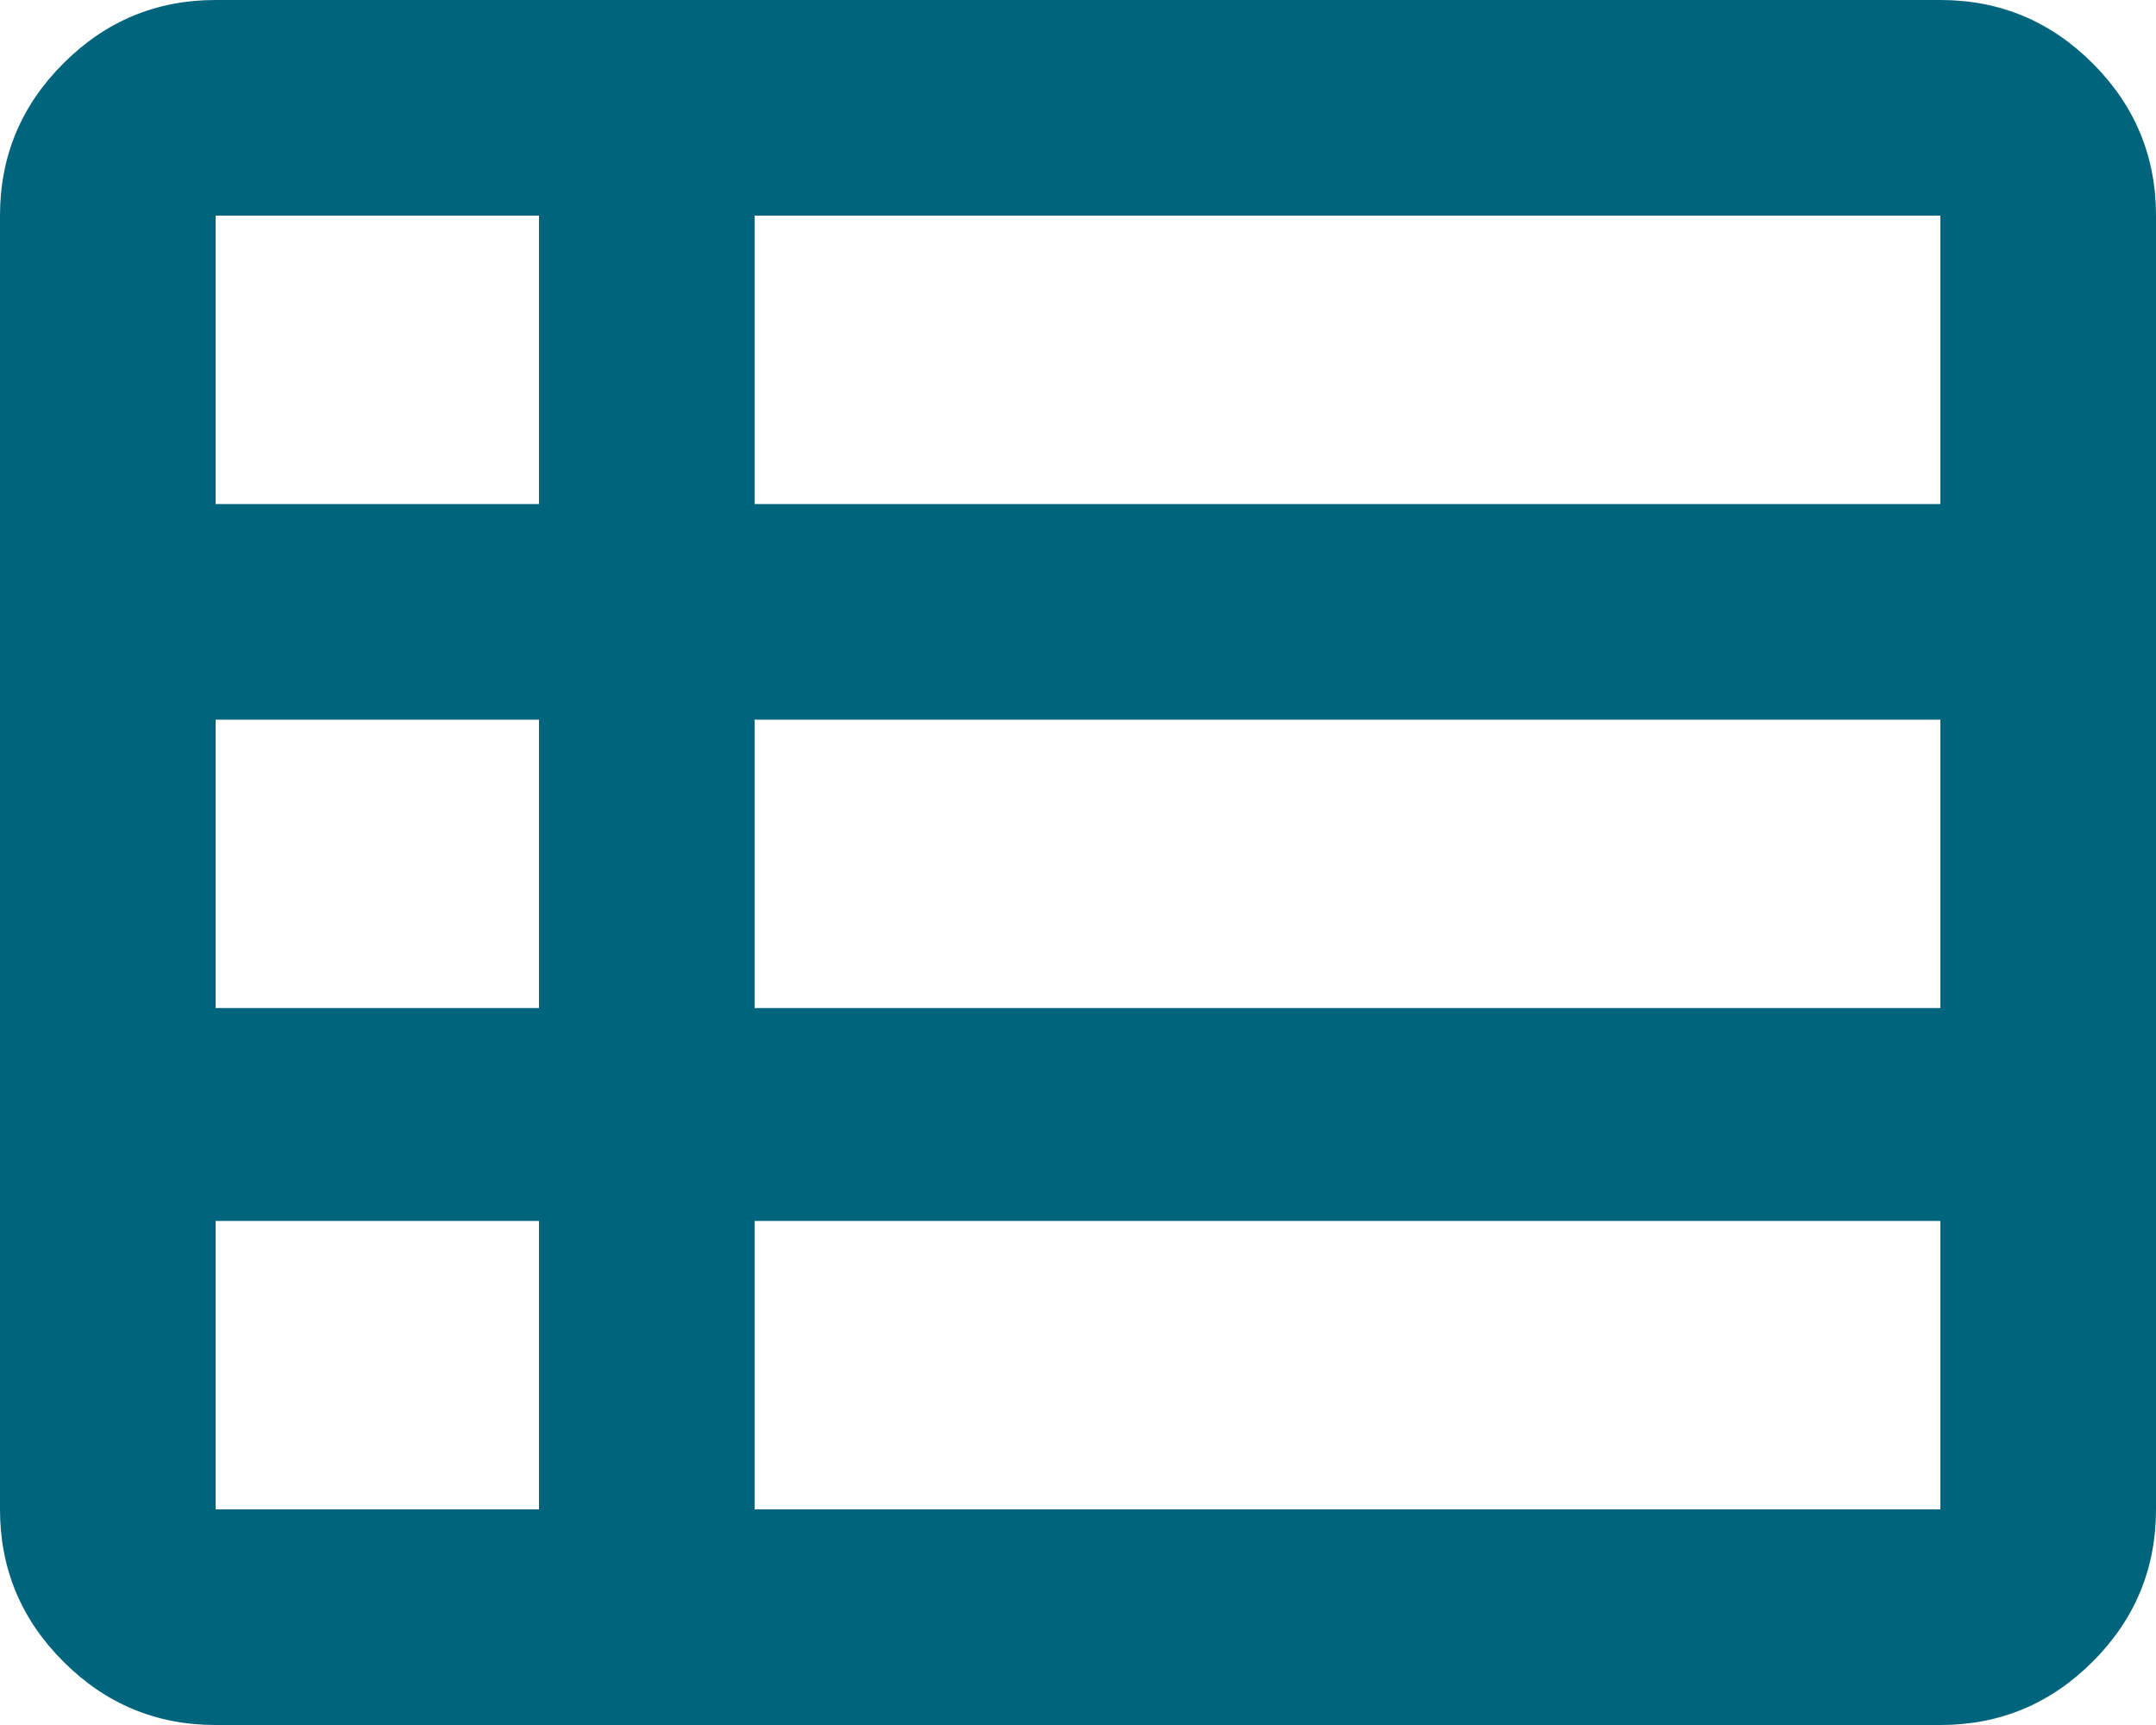
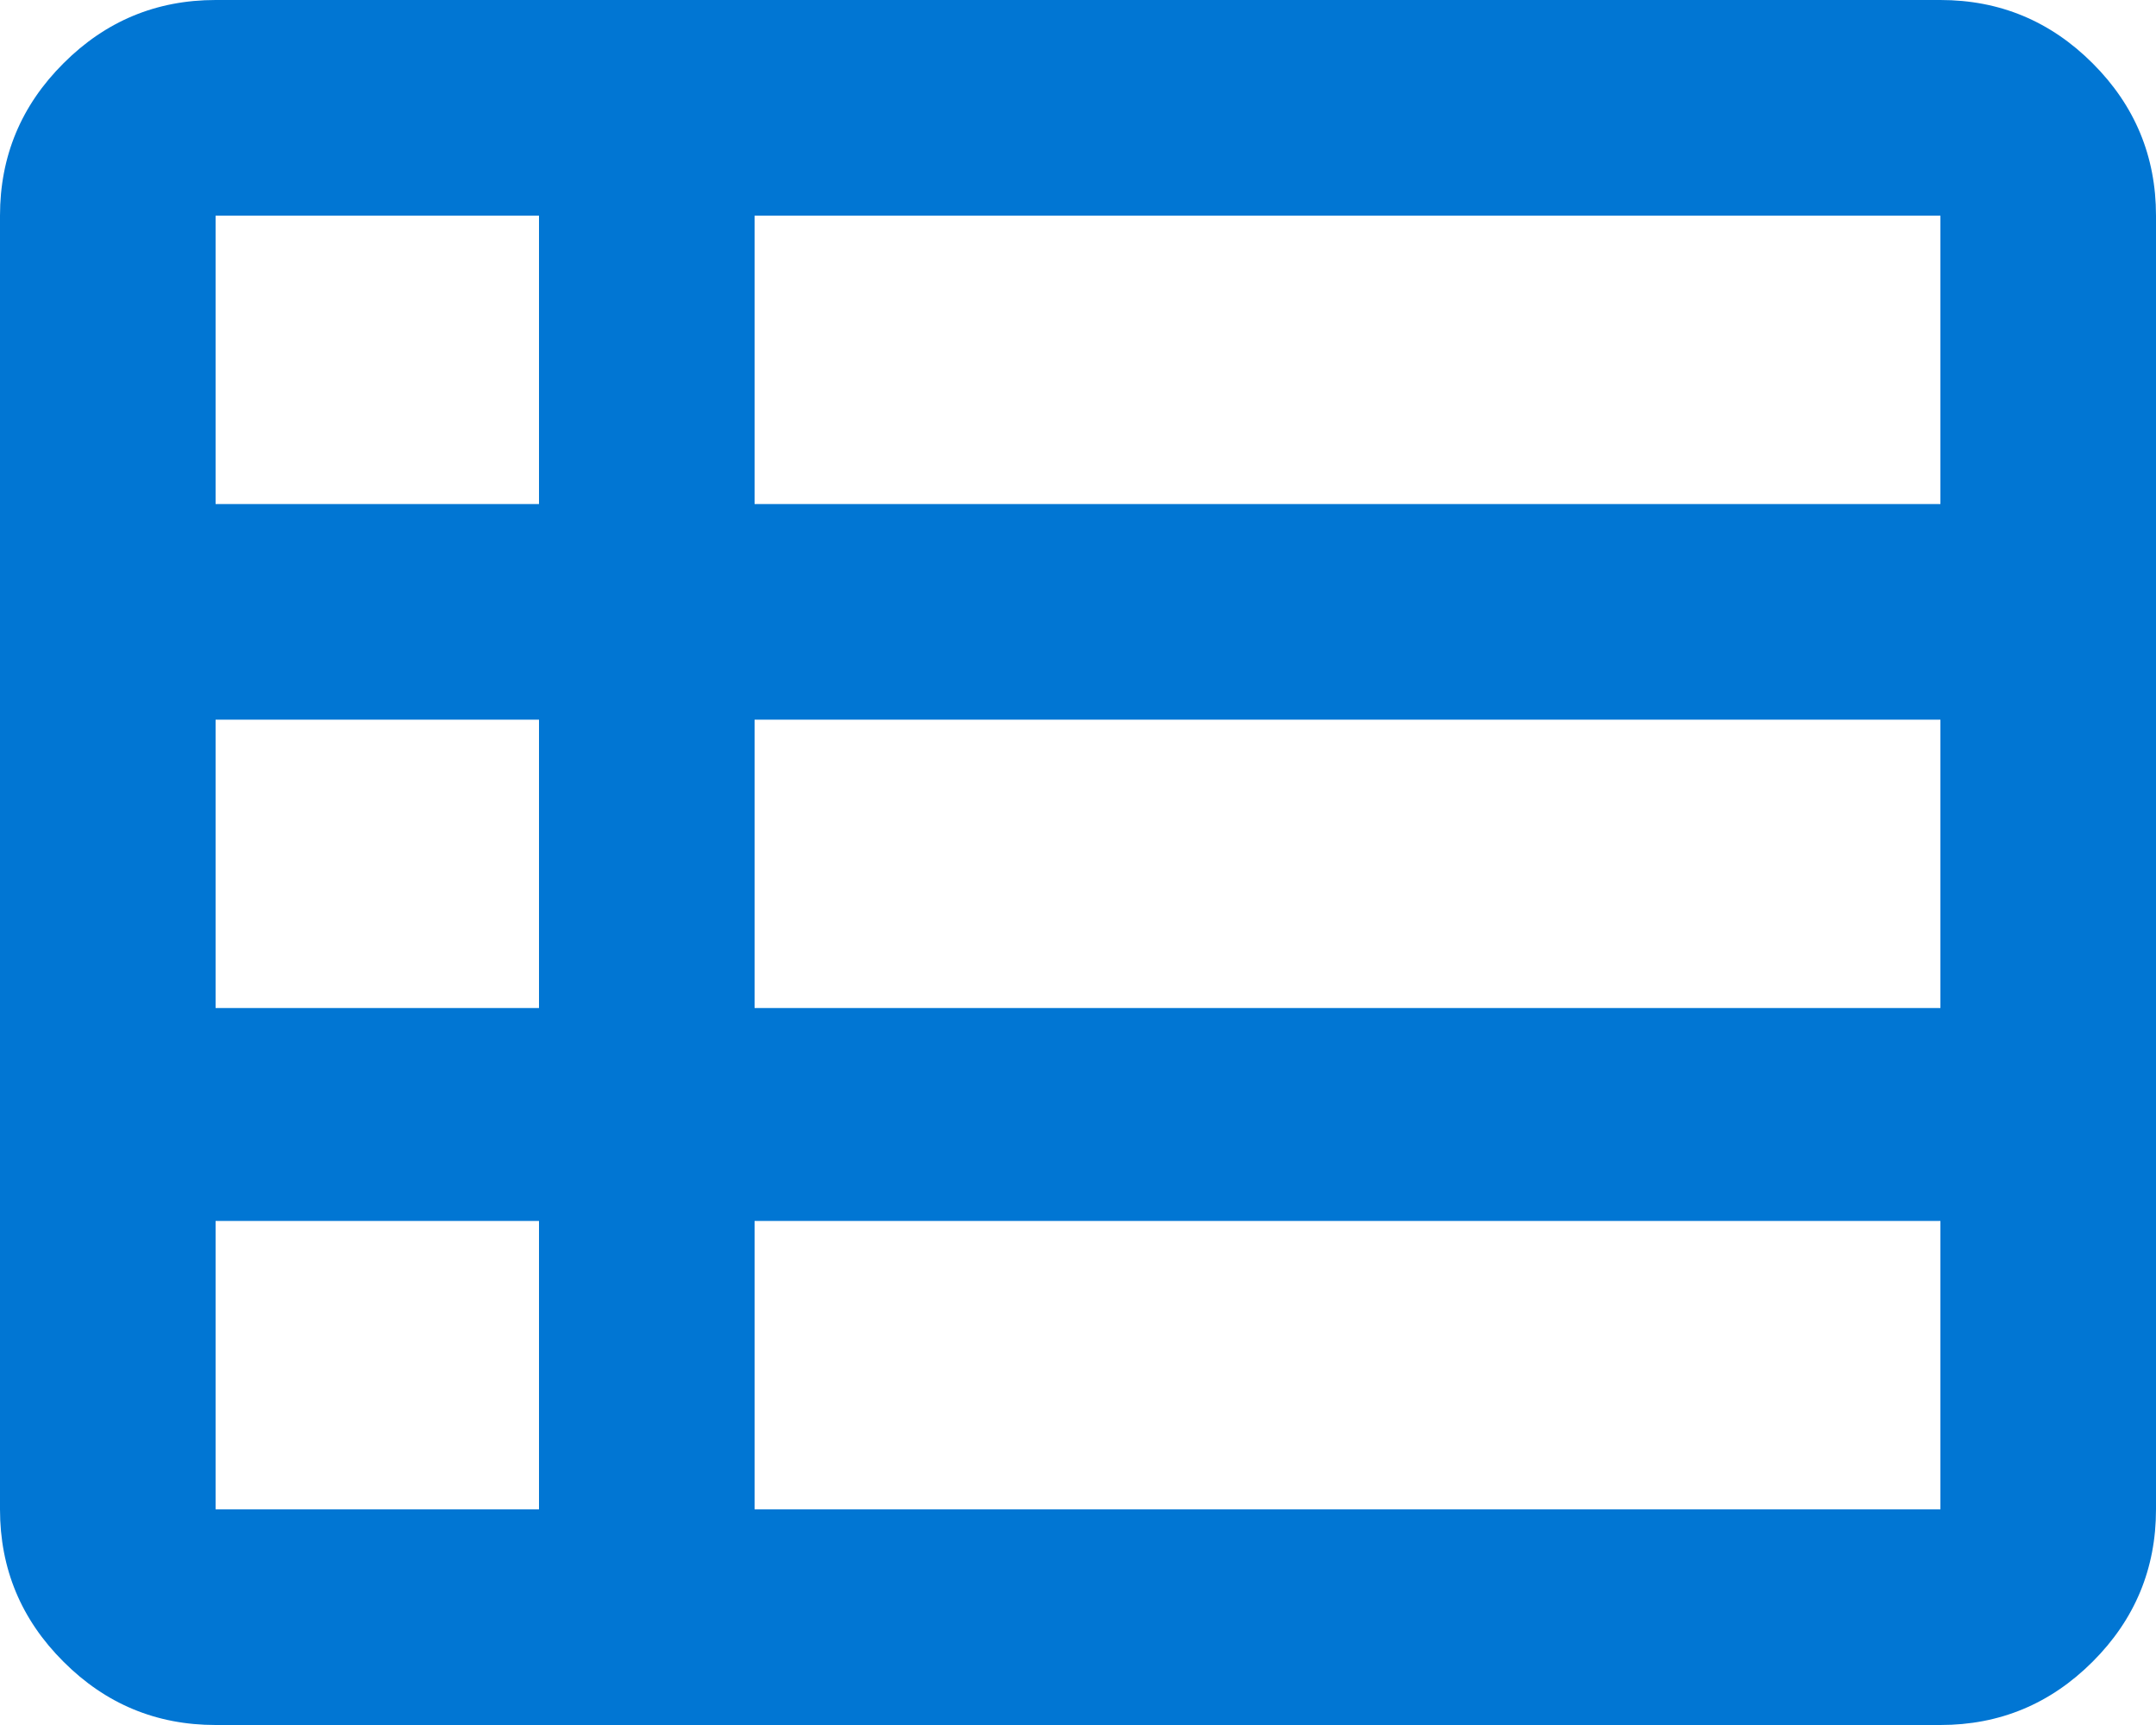
<svg xmlns="http://www.w3.org/2000/svg" width="20" height="16" viewBox="0 0 20 16" fill="none">
-   <path d="M7 14H18V11.325H7V14ZM2 4.675H5V2H2V4.675ZM2 9.35H5V6.675H2V9.35ZM2 14H5V11.325H2V14ZM7 9.35H18V6.675H7V9.35ZM7 4.675H18V2H7V4.675ZM2 16C1.45 16 0.979 15.804 0.588 15.412C0.196 15.021 0 14.55 0 14V2C0 1.45 0.196 0.979 0.588 0.588C0.979 0.196 1.45 0 2 0H18C18.55 0 19.021 0.196 19.413 0.588C19.804 0.979 20 1.45 20 2V14C20 14.55 19.804 15.021 19.413 15.412C19.021 15.804 18.55 16 18 16H2Z" fill="#00647D" />
+   <path d="M7 14H18V11.325H7V14ZM2 4.675H5V2H2V4.675ZM2 9.35H5V6.675H2V9.35ZM2 14H5V11.325H2V14ZM7 9.35H18V6.675H7V9.35ZM7 4.675H18V2H7V4.675ZM2 16C1.45 16 0.979 15.804 0.588 15.412C0.196 15.021 0 14.55 0 14V2C0 1.45 0.196 0.979 0.588 0.588C0.979 0.196 1.45 0 2 0H18C18.55 0 19.021 0.196 19.413 0.588C19.804 0.979 20 1.45 20 2V14C20 14.55 19.804 15.021 19.413 15.412C19.021 15.804 18.55 16 18 16H2Z" fill="#0176D3" />
</svg>
